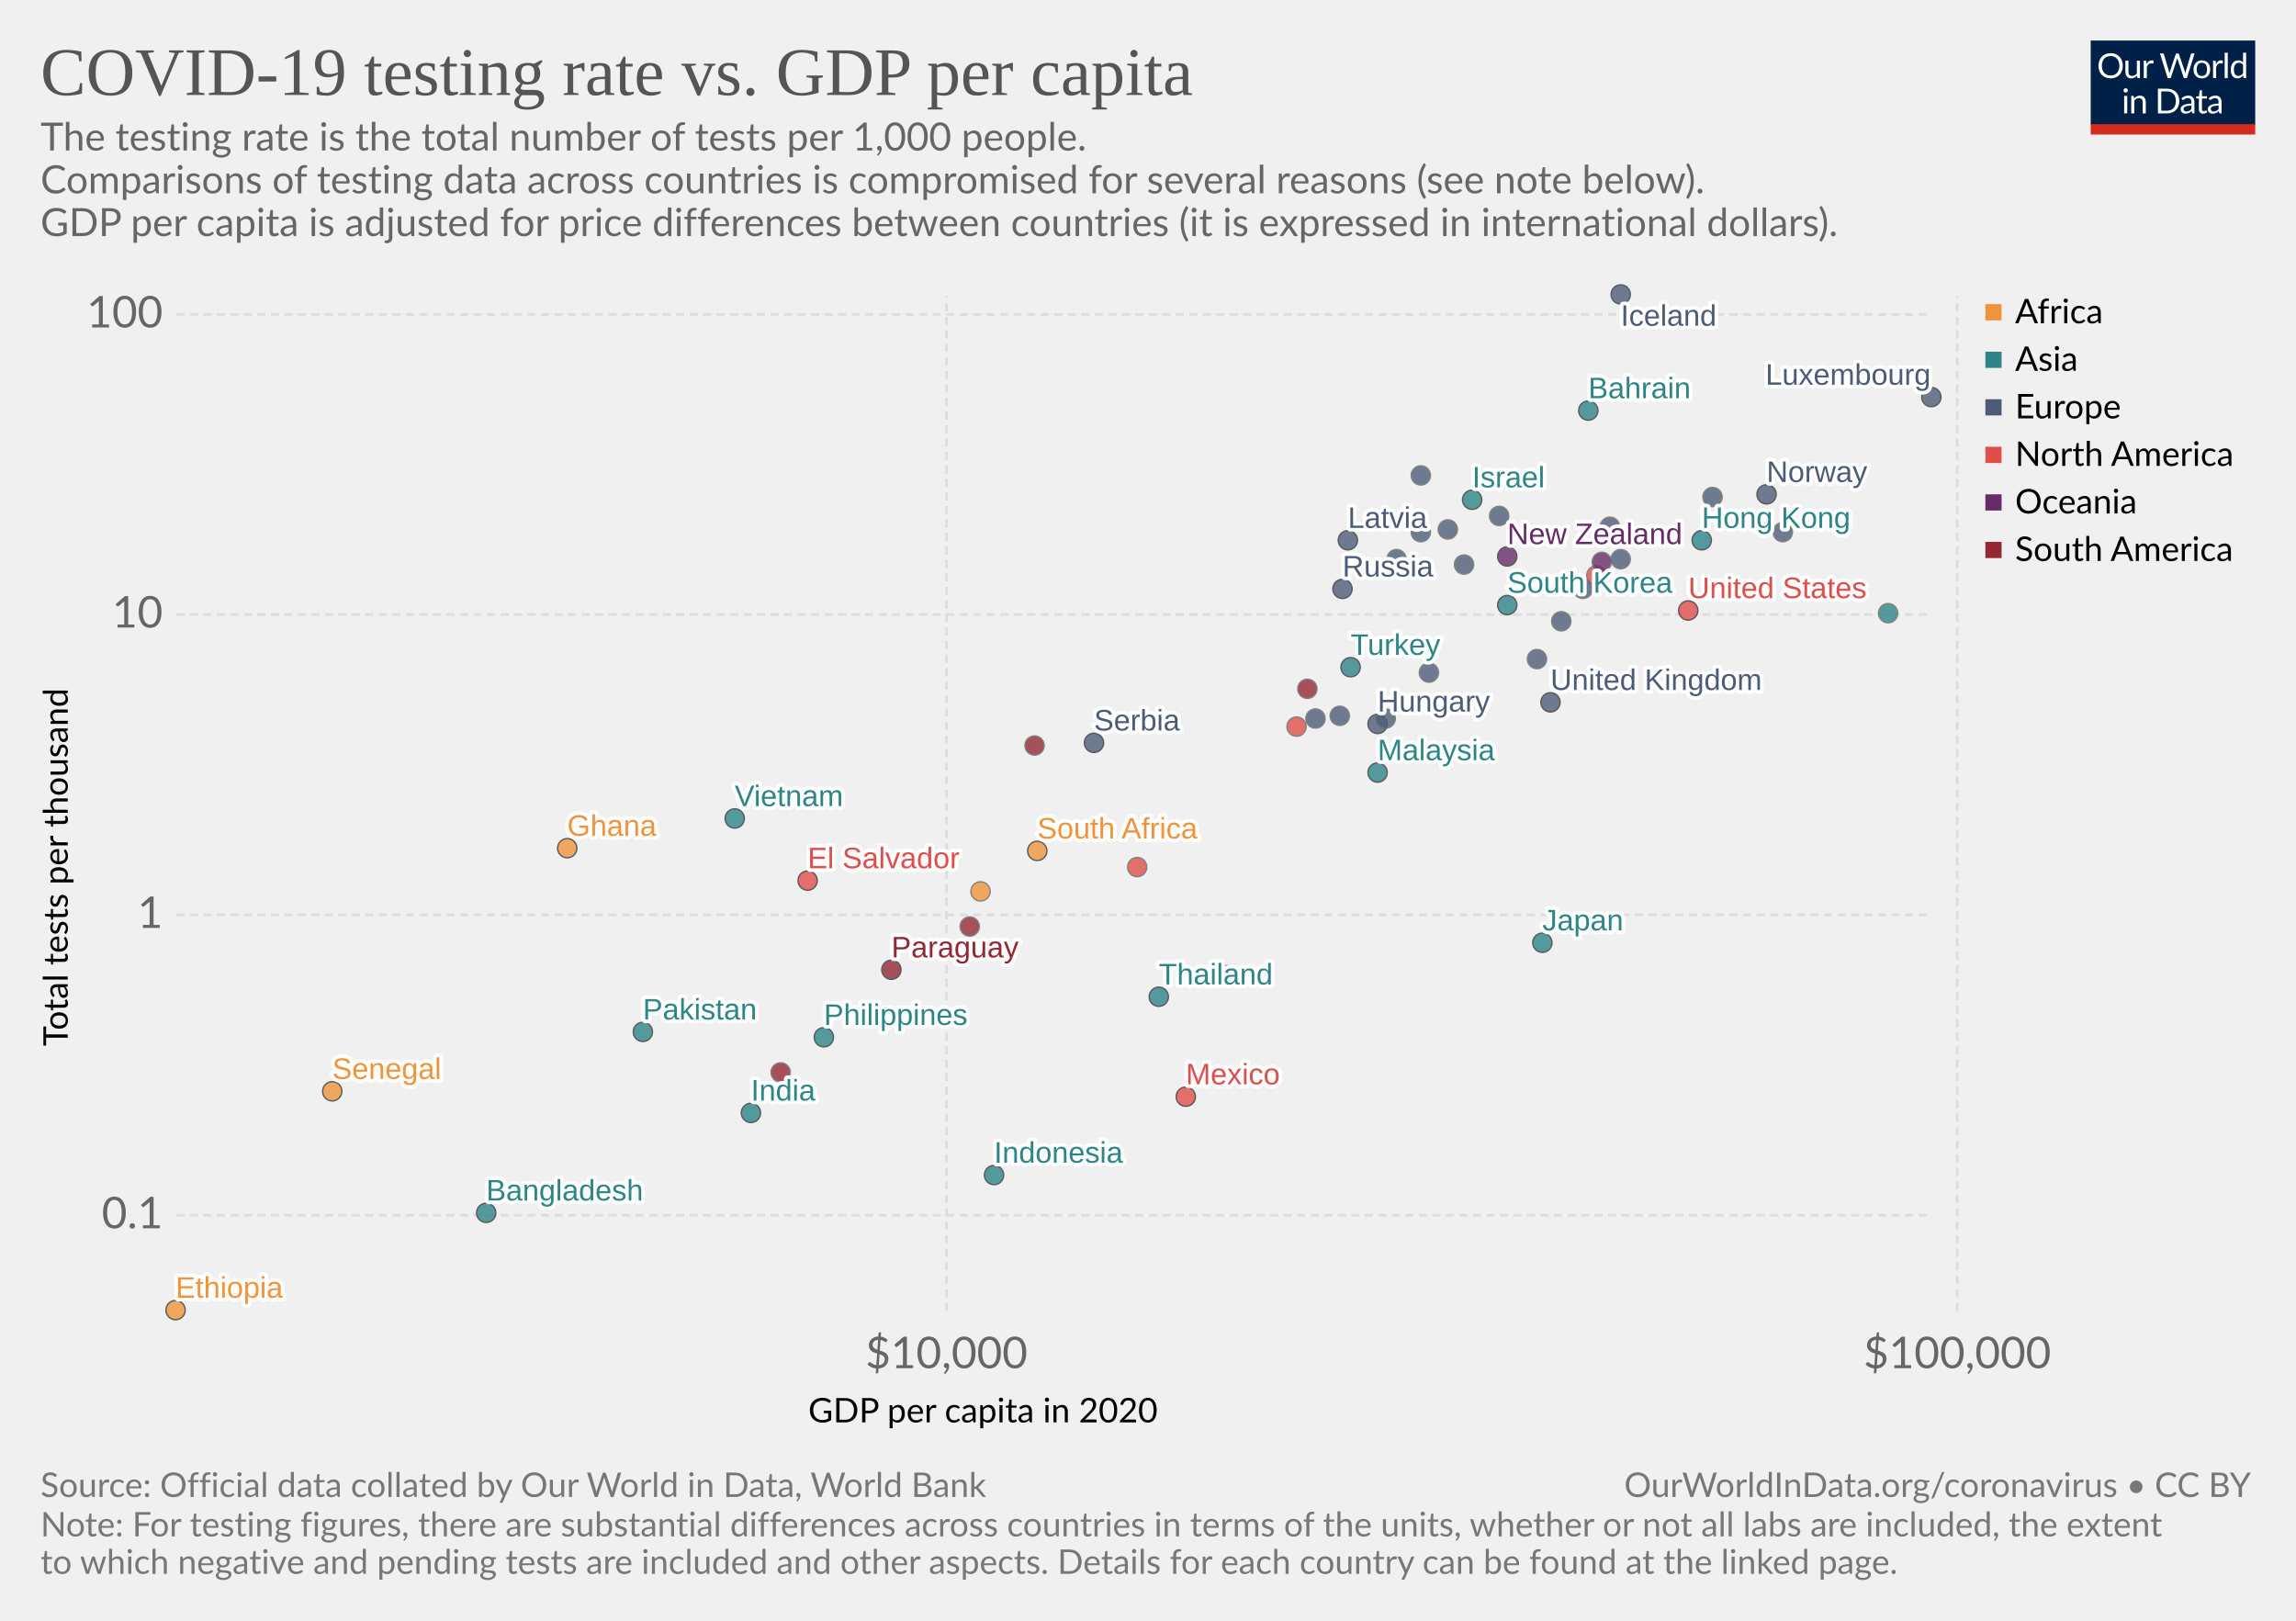
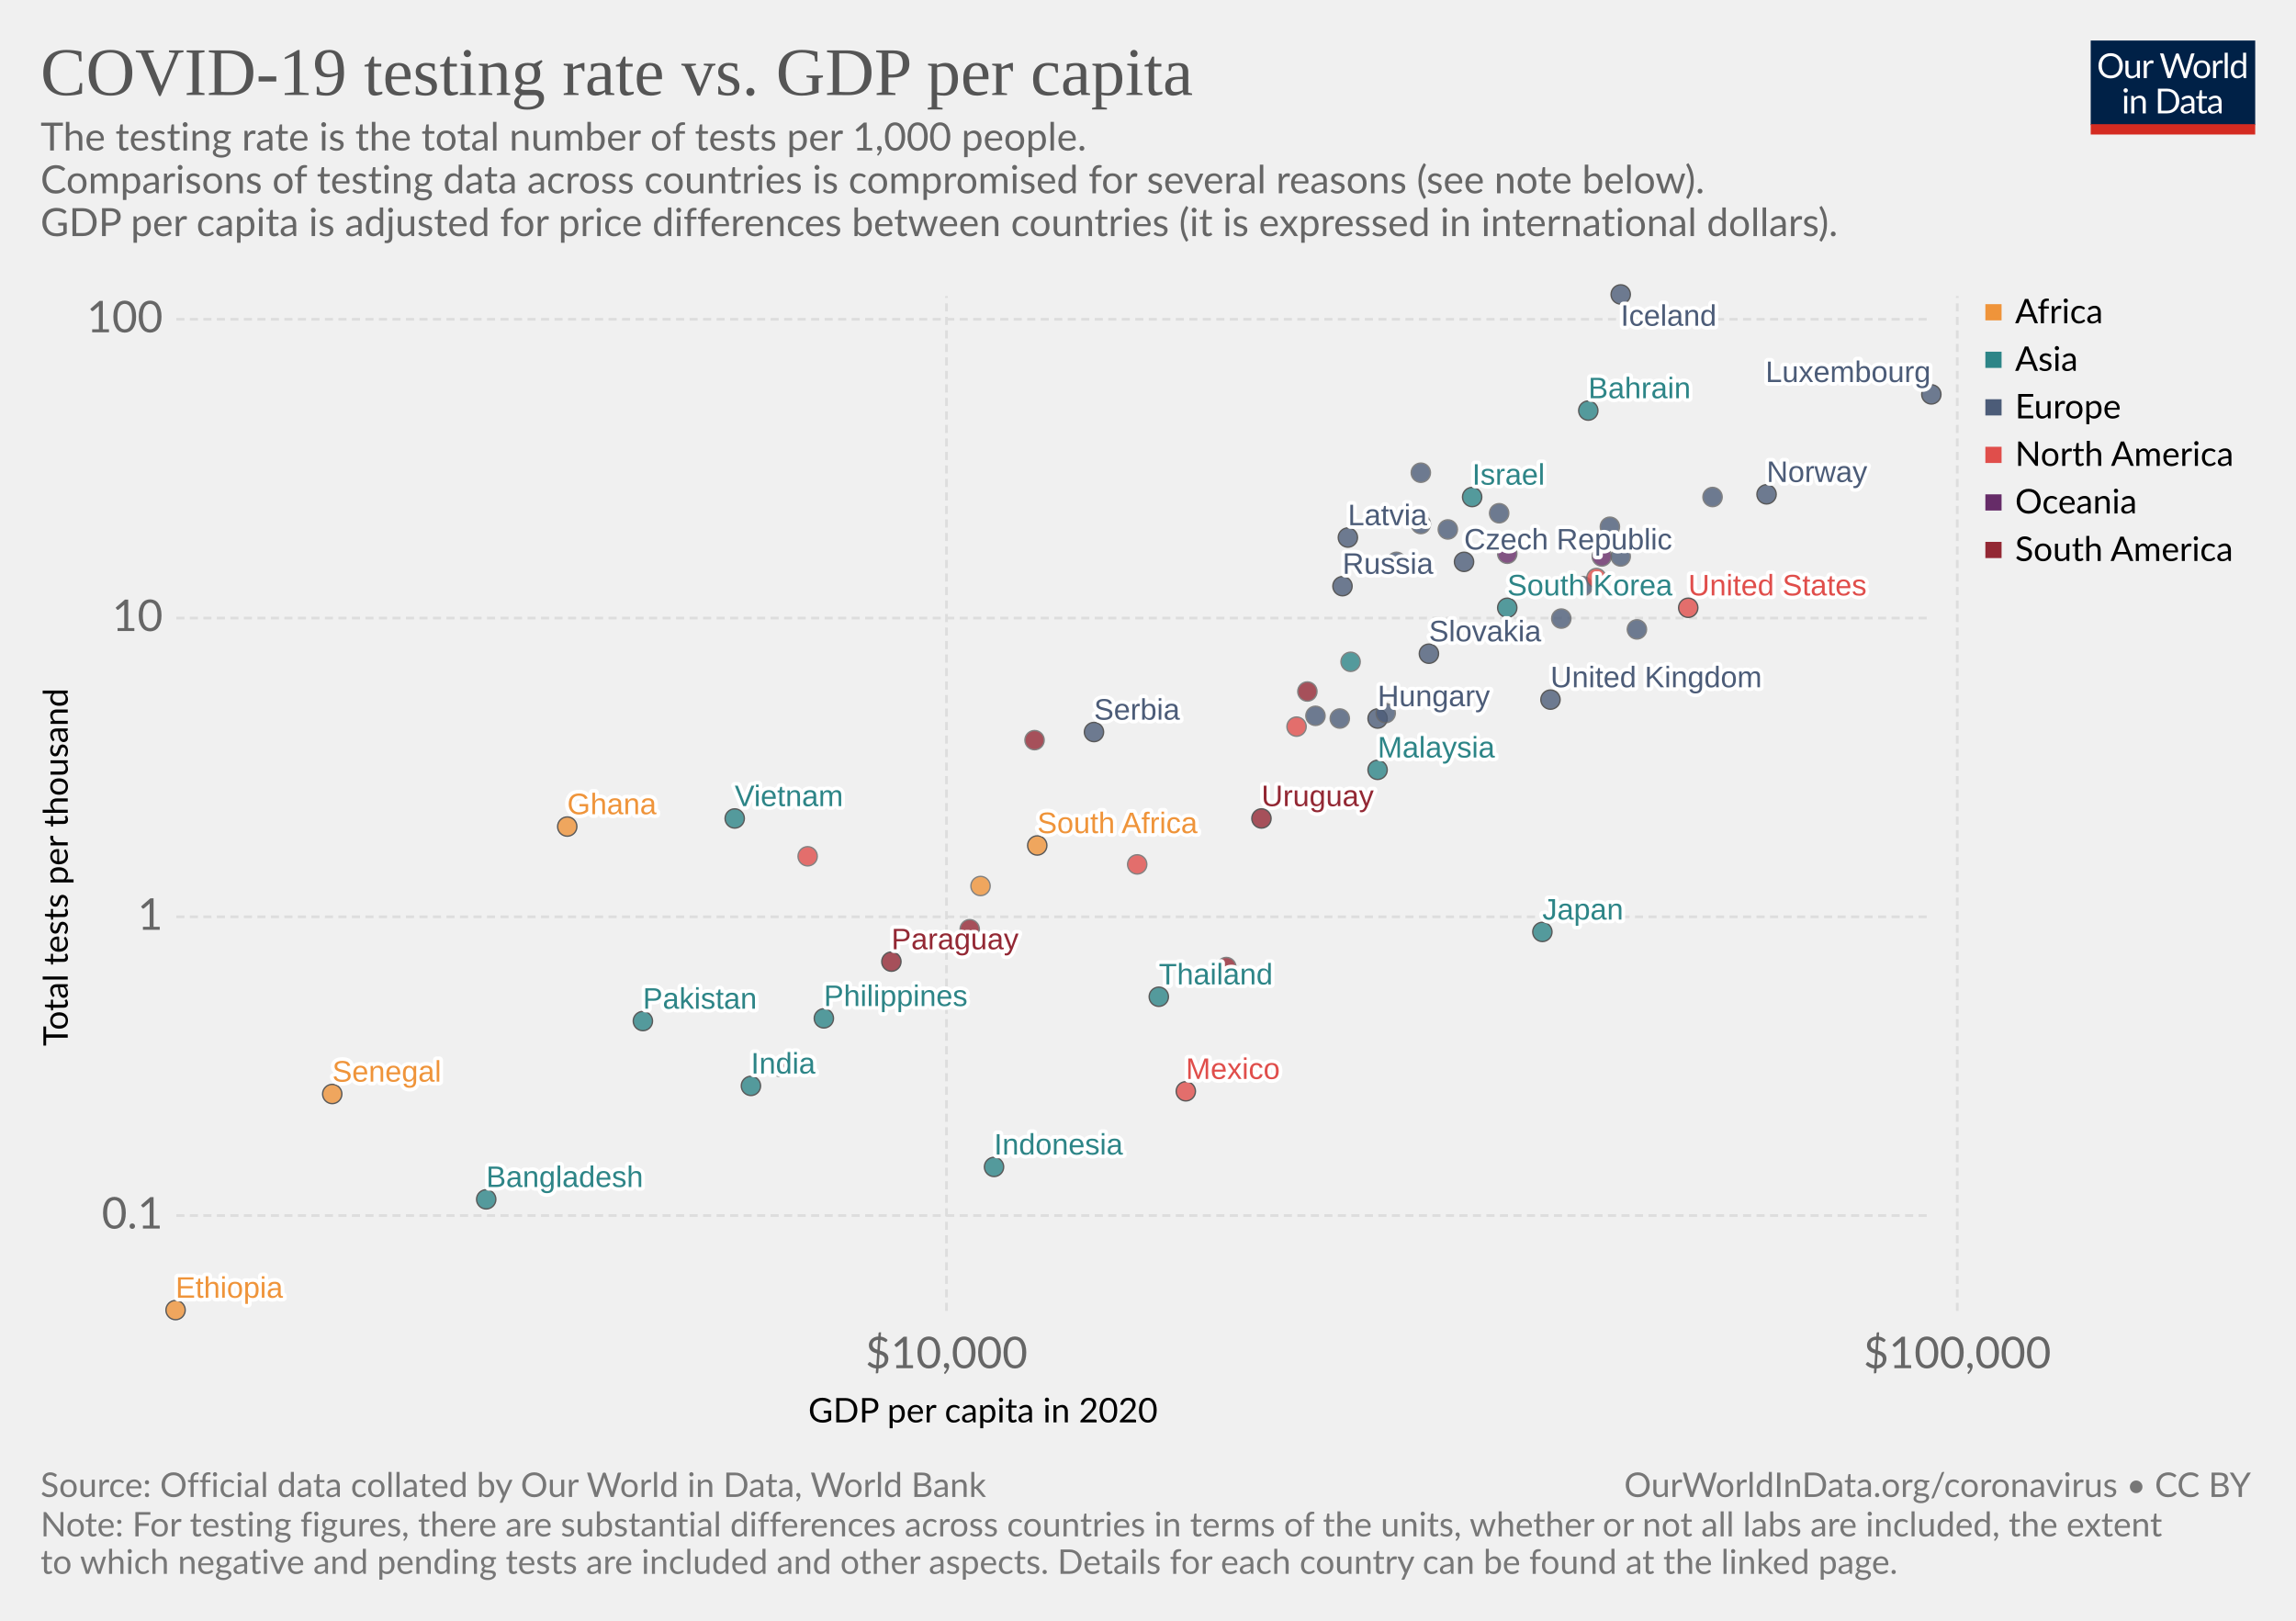
<svg xmlns="http://www.w3.org/2000/svg" version="1.1" style="background-color:#fff;-webkit-font-smoothing:antialiased" width="850" height="600" viewBox="0 0 850 600" font-family="Lato,'Helvetica Neue',Helvetica,Arial,sans-serif" font-size="18" text-rendering="optimizeLegibility">
  <g class="HeaderView">
    <g transform="matrix(.29 0 0 .29 774 15)">
      <svg width="210" height="120" viewBox="0 0 210 120" fill="none">
        <g clip-path="url(#clip0)">
          <path d="M0 0h210v107.89H0V0z" fill="#002147" />
          <path d="M40.98 32.25c0 2.36-.38 4.53-1.12 6.51a14.26 14.26 0 01-8.1 8.4c-1.9.78-4.02 1.17-6.34 1.17-2.31 0-4.42-.39-6.33-1.17a14.31 14.31 0 01-8.08-8.4 18.29 18.29 0 01-1.12-6.51c0-2.36.38-4.53 1.12-6.5.75-1.97 1.8-3.67 3.17-5.1 1.37-1.43 3-2.55 4.9-3.34 1.92-.8 4.03-1.19 6.34-1.19 2.32 0 4.43.4 6.34 1.19 1.92.8 3.56 1.9 4.93 3.34a14.87 14.87 0 013.17 5.1 18.1 18.1 0 011.12 6.5zm-4.38 0c0-1.94-.26-3.68-.8-5.22a10.91 10.91 0 00-2.24-3.89 9.68 9.68 0 00-3.52-2.46 11.95 11.95 0 00-4.62-.86c-1.68 0-3.21.28-4.6.86a9.88 9.88 0 00-3.54 2.46 10.91 10.91 0 00-2.24 3.9c-.53 1.53-.8 3.27-.8 5.2 0 1.94.27 3.68.8 5.22a11.17 11.17 0 002.24 3.9 10.01 10.01 0 003.55 2.44c1.38.56 2.9.83 4.6.83 1.7 0 3.24-.27 4.61-.83a9.8 9.8 0 003.52-2.44 11.17 11.17 0 002.25-3.9c.53-1.54.8-3.28.8-5.21zm26.22-6.54V48H60.5c-.56 0-.9-.27-1.05-.81l-.31-2.4a12.45 12.45 0 01-3.26 2.6c-1.2.64-2.58.96-4.13.96-1.22 0-2.3-.2-3.24-.6a6.52 6.52 0 01-2.33-1.7 7.37 7.37 0 01-1.43-2.67c-.3-1.04-.46-2.2-.46-3.45V25.7h3.91v14.22c0 1.68.38 2.99 1.15 3.91.77.93 1.96 1.39 3.54 1.39 1.16 0 2.24-.27 3.23-.82a10.42 10.42 0 002.8-2.28V25.7h3.91zm8.61 4.47a9.94 9.94 0 012.6-3.56 5.64 5.64 0 013.76-1.3c.47 0 .92.05 1.34.15.44.1.83.27 1.17.49L80 28.88c-.09.37-.3.55-.66.55-.2 0-.5-.04-.9-.13a6.21 6.21 0 00-3.24.18c-.54.2-1.03.5-1.47.92-.42.4-.81.9-1.17 1.5-.33.58-.64 1.26-.92 2.02V48h-3.94V25.71h2.25c.42 0 .72.08.88.25.16.16.27.44.33.83l.26 3.39zm61.16-13.7L122.75 48h-3.82l-7.99-24.05a21.95 21.95 0 01-.42-1.58 38.36 38.36 0 01-.44 1.58L102.05 48h-3.83L88.4 16.47h3.54c.38 0 .7.1.95.29.26.2.43.43.5.73l6.52 21.9c.1.4.2.83.28 1.28.1.46.2.94.29 1.46l.3-1.46c.12-.47.25-.9.38-1.27l7.41-21.91c.1-.25.26-.48.51-.69.27-.22.58-.33.95-.33h1.23c.38 0 .69.1.92.29.24.2.41.43.53.73l7.4 21.9a28.4 28.4 0 01.68 2.62 29.52 29.52 0 01.52-2.61l6.54-21.91c.07-.27.23-.5.48-.7.27-.21.58-.32.95-.32h3.32zm9.35 8.88c1.63 0 3.1.27 4.4.82a9.43 9.43 0 015.46 5.94c.5 1.4.74 2.98.74 4.73 0 1.76-.25 3.34-.74 4.75a9.43 9.43 0 01-5.46 5.92c-1.3.52-2.77.79-4.4.79-1.64 0-3.12-.27-4.44-.8a9.42 9.42 0 01-3.35-2.3c-.92-1-1.63-2.2-2.13-3.61-.49-1.41-.73-3-.73-4.75s.24-3.33.73-4.73c.5-1.43 1.2-2.64 2.13-3.63.93-1 2.04-1.77 3.35-2.31 1.32-.55 2.8-.82 4.44-.82zm0 19.89c2.2 0 3.84-.73 4.93-2.2 1.08-1.48 1.63-3.54 1.63-6.18 0-2.66-.55-4.72-1.63-6.2-1.09-1.49-2.73-2.23-4.93-2.23-1.12 0-2.09.2-2.93.57-.82.39-1.5.94-2.06 1.65-.55.72-.96 1.61-1.24 2.67-.26 1.04-.4 2.22-.4 3.54 0 2.64.55 4.7 1.64 6.18 1.1 1.47 2.76 2.2 4.99 2.2zm17.97-15.07a9.94 9.94 0 012.6-3.56 5.64 5.64 0 013.76-1.3c.47 0 .91.05 1.34.15.44.1.83.27 1.16.49l-.28 2.92c-.09.37-.31.55-.66.55-.2 0-.5-.04-.9-.13a6.2 6.2 0 00-3.24.18c-.54.2-1.03.5-1.47.92-.43.4-.82.9-1.17 1.5a13.1 13.1 0 00-.92 2.02V48h-3.94V25.71h2.24c.43 0 .72.08.88.25.17.16.28.44.33.83l.27 3.39zm15.04-14.59V48h-3.92V15.6h3.92zm19.55 15.43a6.22 6.22 0 00-2.38-2.05 6.7 6.7 0 00-2.86-.6c-2.07 0-3.66.75-4.77 2.23-1.12 1.48-1.68 3.6-1.68 6.33 0 1.46.13 2.7.38 3.74a7.29 7.29 0 001.1 2.56 4.35 4.35 0 001.78 1.45c.7.3 1.5.46 2.4.46 1.29 0 2.41-.3 3.36-.88a9.6 9.6 0 002.67-2.49V31.02zm3.91-15.43V48h-2.33c-.56 0-.9-.27-1.06-.81l-.35-2.71a12.13 12.13 0 01-3.25 2.77 8.28 8.28 0 01-4.23 1.06 7.31 7.31 0 01-6.14-2.9c-.73-.96-1.3-2.15-1.69-3.57a18.35 18.35 0 01.07-9.48 11.29 11.29 0 011.89-3.7 8.7 8.7 0 017.06-3.34 7.96 7.96 0 016.12 2.62V15.59h3.91zM46.61 70.71V93H42.7V70.71h3.91zm.84-7c0 .39-.08.75-.24 1.09-.15.32-.35.61-.62.88-.25.25-.55.44-.9.59a2.67 2.67 0 01-2.16 0 2.9 2.9 0 01-1.45-1.47 2.67 2.67 0 010-2.16c.15-.35.35-.65.6-.9.25-.27.53-.47.85-.62a2.67 2.67 0 012.16 0c.35.15.65.35.9.62.27.25.47.55.62.9.16.34.24.7.24 1.08zm7.97 10.24c.49-.54 1-1.04 1.54-1.48a9.85 9.85 0 013.66-1.84 8.96 8.96 0 015.43.35c.94.4 1.72.97 2.33 1.71.63.74 1.11 1.62 1.43 2.67.32 1.04.49 2.19.49 3.45V93h-3.94V78.81c0-1.69-.4-3-1.17-3.92-.76-.93-1.93-1.4-3.5-1.4-1.15 0-2.24.27-3.25.83-1 .56-1.92 1.31-2.77 2.27V93h-3.94V70.71h2.35c.56 0 .9.28 1.04.82l.3 2.42zm57.7 3.3c0 2.36-.37 4.5-1.11 6.44a14.3 14.3 0 01-3.17 4.98c-1.37 1.37-3 2.45-4.93 3.2-1.9.76-4.02 1.13-6.33 1.13H85.8V61.47h11.77c2.31 0 4.42.39 6.33 1.15a13.8 13.8 0 018.1 8.18 17.75 17.75 0 011.12 6.45zm-4.37 0c0-1.94-.26-3.67-.8-5.2a10.94 10.94 0 00-2.23-3.87 9.57 9.57 0 00-3.53-2.42 12.23 12.23 0 00-4.61-.83h-7.5v24.62h7.5c1.7 0 3.24-.28 4.61-.84a9.7 9.7 0 003.53-2.4 10.94 10.94 0 002.24-3.87c.53-1.53.8-3.26.8-5.2zm19.8 5.72c-1.8.06-3.34.2-4.62.44-1.26.22-2.3.51-3.1.88-.8.36-1.37.8-1.74 1.3-.35.5-.53 1.05-.53 1.67 0 .58.1 1.1.3 1.52a3 3 0 00.76 1.05c.34.27.73.46 1.17.6.45.11.94.17 1.45.17a7.28 7.28 0 003.5-.81 11.95 11.95 0 002.82-2.2v-4.62zm-12.65-9.11a12.73 12.73 0 013.98-2.66c1.43-.59 3-.88 4.73-.88 1.25 0 2.36.2 3.33.61a6.81 6.81 0 013.94 4.38c.33 1.04.5 2.19.5 3.43V93h-1.74a1.8 1.8 0 01-.88-.18c-.2-.13-.36-.38-.48-.74l-.44-2.12c-.59.55-1.16 1.03-1.72 1.46a9.48 9.48 0 01-3.74 1.7c-.69.15-1.46.23-2.3.23-.87 0-1.69-.12-2.45-.35a5.34 5.34 0 01-3.34-2.93 6.64 6.64 0 01-.49-2.64c0-.88.25-1.72.73-2.53a6.33 6.33 0 012.35-2.17c1.09-.63 2.5-1.15 4.25-1.54 1.75-.41 3.89-.65 6.42-.7v-1.75c0-1.73-.37-3.03-1.12-3.91-.75-.9-1.84-1.34-3.28-1.34-.97 0-1.78.12-2.44.37-.64.23-1.2.5-1.7.81l-1.23.82c-.33.23-.67.35-1 .35-.27 0-.5-.07-.69-.2a2.1 2.1 0 01-.48-.53l-.7-1.25zm27.67 19.5c-1.76 0-3.12-.5-4.07-1.48-.94-.98-1.41-2.4-1.41-4.25V74h-2.68a.9.9 0 01-.6-.2c-.16-.14-.24-.36-.24-.66v-1.56l3.65-.46.9-6.89c.05-.22.14-.4.29-.52a.88.88 0 01.62-.22H142v7.67h6.44V74h-6.44v13.38c0 .94.22 1.63.68 2.09.45.45 1.04.68 1.76.68a3.21 3.21 0 001.85-.53l.55-.35c.16-.12.3-.18.41-.18.2 0 .4.13.55.38l1.15 1.87a7.45 7.45 0 01-2.44 1.5c-.96.35-1.94.52-2.95.52zm19.68-10.4c-1.8.07-3.34.21-4.62.45-1.26.22-2.3.51-3.1.88-.8.36-1.37.8-1.74 1.3-.35.5-.53 1.05-.53 1.67 0 .58.1 1.1.3 1.52.18.42.44.77.76 1.05.34.27.73.46 1.17.6.45.11.94.17 1.45.17a7.3 7.3 0 003.5-.81 12.04 12.04 0 002.82-2.2v-4.62zm-12.65-9.1a12.72 12.72 0 013.99-2.66c1.42-.59 3-.88 4.72-.88 1.25 0 2.36.2 3.33.61a6.81 6.81 0 013.94 4.38c.33 1.04.5 2.19.5 3.43V93h-1.74a1.8 1.8 0 01-.88-.18c-.2-.13-.36-.38-.48-.74l-.44-2.12c-.59.55-1.16 1.03-1.72 1.46a9.48 9.48 0 01-3.74 1.7c-.69.15-1.46.23-2.3.23-.87 0-1.69-.12-2.45-.35a5.33 5.33 0 01-3.34-2.93 6.62 6.62 0 01-.49-2.64c0-.88.25-1.72.73-2.53a6.33 6.33 0 012.35-2.17c1.09-.63 2.5-1.15 4.25-1.54 1.74-.41 3.89-.65 6.42-.7v-1.75c0-1.73-.37-3.03-1.12-3.91-.75-.9-1.84-1.34-3.28-1.34-.97 0-1.78.12-2.44.37-.64.23-1.2.5-1.7.81-.46.3-.87.57-1.22.82-.34.23-.68.35-1.02.35-.26 0-.49-.07-.68-.2-.19-.14-.35-.32-.48-.53l-.7-1.25z" fill="#fff" />
          <path fill="#D42B21" d="M0 106.79h210V120H0z" />
        </g>
        <defs>
          <clipPath id="clip0">
            <path fill="#fff" d="M0 0h210v120H0z" />
          </clipPath>
        </defs>
      </svg>
    </g>
    <a href="https://ourworldindata.org/grapher/tests-of-covid-19-per-thousand-people-vs-gdp-per-capita" target="_blank" font-family="&quot;Playfair Display&quot;,Georgia,&quot;Times New Roman&quot;,serif">
      <text font-size="25.2" x="15" y="35.2" fill="#555">
        <tspan x="15" y="35.16">COVID-19 testing rate vs. GDP per capita</tspan>
      </text>
    </a>
    <text font-size="14.4" x="15" y="55.7" fill="#666">
      <tspan x="15" y="55.72">The testing rate is the total number of tests per 1,000 people.</tspan>
      <tspan x="15" y="71.56"> Comparisons of testing data across countries is compromised for several reasons (see note below).</tspan>
      <tspan x="15" y="87.4"> GDP per capita is adjusted for price differences between countries (it is expressed in international dollars).</tspan>
    </text>
  </g>
  <g>
    <g class="AxisBoxView">
      <g class="HorizontalAxis">
        <text font-size="12.6" x="299.2" y="526.6">
          <tspan x="299.23" y="526.58">GDP per capita in 2020</tspan>
        </text>
        <text x="350.4" y="506.5" fill="#666" text-anchor="middle" font-size="16.2">$10,000</text>
        <text x="724.6" y="506.5" fill="#666" text-anchor="middle" font-size="16.2">$100,000</text>
      </g>
      <g class="VerticalAxis">
        <text font-size="12.6" x="-387.3" y="25.1" transform="rotate(-90)">
          <tspan x="-387.26" y="25.08">Total tests per thousand</tspan>
        </text>
-         <text x="60.28" y="449.9" fill="#666" dominant-baseline="middle" text-anchor="end" font-size="16.2">0.1</text>
-         <text x="60.28" y="338.7" fill="#666" dominant-baseline="middle" text-anchor="end" font-size="16.2">1</text>
-         <text x="60.28" y="227.5" fill="#666" dominant-baseline="middle" text-anchor="end" font-size="16.2">10</text>
-         <text x="60.28" y="116.4" fill="#666" dominant-baseline="middle" text-anchor="end" font-size="16.2">100</text>
+         <text x="60.28" y="450" fill="#666" dominant-baseline="middle" text-anchor="end" font-size="16.2">0.1</text>
+         <text x="60.28" y="339.4" fill="#666" dominant-baseline="middle" text-anchor="end" font-size="16.2">1</text>
+         <text x="60.28" y="228.8" fill="#666" dominant-baseline="middle" text-anchor="end" font-size="16.2">10</text>
+         <text x="60.28" y="118.2" fill="#666" dominant-baseline="middle" text-anchor="end" font-size="16.2">100</text>
      </g>
      <g class="AxisGridLines" stroke="#ddd" stroke-dasharray="3,2">
-         <path d="M65.28 449.9H715M65.28 338.7H715M65.28 227.5H715M65.28 116.4H715" />
+         <path d="M65.28 450H715M65.28 339.4H715M65.28 228.8H715M65.28 118.2H715" />
      </g>
      <g class="AxisGridLines" stroke="#ddd" stroke-dasharray="3,2">
        <path d="M350.4 485.3V109.6M724.6 485.3V109.6" />
      </g>
    </g>
    <g class="PointsWithLabels clickable" clip-path="url(#a)" font-family="Arial, sans-serif">
      <path fill="rgba(255,255,255,0)" d="M65.28 109.6H715v375.7H65.28z" />
      <defs>
        <clipPath id="a">
          <path d="M55.28 99.6H725v395.7H55.28z" />
        </clipPath>
      </defs>
      <g class="key-South-Korea_0">
-         <circle cx="558" cy="224" r="3.57" fill="#2D8587" opacity=".8" stroke="#333" stroke-width=".5" />
+         <circle cx="558" cy="225" r="3.57" fill="#2D8587" opacity=".8" stroke="#333" stroke-width=".5" />
      </g>
      <g class="key-Mexico_0">
-         <circle cx="439" cy="406" r="3.57" fill="#E04E4B" opacity=".8" stroke="#333" stroke-width=".5" />
+         <circle cx="439" cy="404" r="3.57" fill="#E04E4B" opacity=".8" stroke="#333" stroke-width=".5" />
      </g>
      <g class="key-United-Kingdom_0">
-         <circle cx="574" cy="260" r="3.57" fill="#4C5C78" opacity=".8" stroke="#333" stroke-width=".5" />
+         <circle cx="574" cy="259" r="3.57" fill="#4C5C78" opacity=".8" stroke="#333" stroke-width=".5" />
      </g>
      <g class="key-Israel_0">
-         <circle cx="545" cy="185" r="3.57" fill="#2D8587" opacity=".8" stroke="#333" stroke-width=".5" />
+         <circle cx="545" cy="184" r="3.57" fill="#2D8587" opacity=".8" stroke="#333" stroke-width=".5" />
      </g>
      <g class="key-Czech-Republic_0">
-         <circle cx="542" cy="209" r="3.57" fill="#4C5C78" opacity=".8" stroke="#666" stroke-width=".5" />
-       </g>
-       <g class="key-Hong-Kong_0">
-         <circle cx="630" cy="200" r="3.57" fill="#2D8587" opacity=".8" stroke="#333" stroke-width=".5" />
+         <circle cx="542" cy="208" r="3.57" fill="#4C5C78" opacity=".8" stroke="#333" stroke-width=".5" />
+       </g>
+       <g class="key-Australia_0">
+         <circle cx="593" cy="206" r="3.57" fill="#662C68" opacity=".8" stroke="#666" stroke-width=".5" />
      </g>
      <g class="key-South-Africa_0">
-         <circle cx="384" cy="315" r="3.57" fill="#EF943A" opacity=".8" stroke="#333" stroke-width=".5" />
+         <circle cx="384" cy="313" r="3.57" fill="#EF943A" opacity=".8" stroke="#333" stroke-width=".5" />
      </g>
      <g class="key-Malaysia_0">
-         <circle cx="510" cy="286" r="3.57" fill="#2D8587" opacity=".8" stroke="#333" stroke-width=".5" />
-       </g>
-       <g class="key-France_0">
-         <circle cx="569" cy="244" r="3.57" fill="#4C5C78" opacity=".8" stroke="#666" stroke-width=".5" />
+         <circle cx="510" cy="285" r="3.57" fill="#2D8587" opacity=".8" stroke="#333" stroke-width=".5" />
      </g>
      <g class="key-Italy_0">
-         <circle cx="555" cy="191" r="3.57" fill="#4C5C78" opacity=".8" stroke="#666" stroke-width=".5" />
+         <circle cx="555" cy="190" r="3.57" fill="#4C5C78" opacity=".8" stroke="#666" stroke-width=".5" />
      </g>
      <g class="key-Slovenia_0">
        <circle cx="536" cy="196" r="3.57" fill="#4C5C78" opacity=".8" stroke="#666" stroke-width=".5" />
      </g>
      <g class="key-Austria_0">
        <circle cx="596" cy="195" r="3.57" fill="#4C5C78" opacity=".8" stroke="#666" stroke-width=".5" />
      </g>
      <g class="key-Estonia_0">
-         <circle cx="526" cy="176" r="3.57" fill="#4C5C78" opacity=".8" stroke="#666" stroke-width=".5" />
+         <circle cx="526" cy="175" r="3.57" fill="#4C5C78" opacity=".8" stroke="#666" stroke-width=".5" />
      </g>
      <g class="key-Japan_0">
-         <circle cx="571" cy="349" r="3.57" fill="#2D8587" opacity=".8" stroke="#333" stroke-width=".5" />
+         <circle cx="571" cy="345" r="3.57" fill="#2D8587" opacity=".8" stroke="#333" stroke-width=".5" />
      </g>
      <g class="key-Serbia_0">
-         <circle cx="405" cy="275" r="3.57" fill="#4C5C78" opacity=".8" stroke="#333" stroke-width=".5" />
+         <circle cx="405" cy="271" r="3.57" fill="#4C5C78" opacity=".8" stroke="#333" stroke-width=".5" />
      </g>
      <g class="key-Iceland_0">
        <circle cx="600" cy="109" r="3.57" fill="#4C5C78" opacity=".8" stroke="#333" stroke-width=".5" />
      </g>
      <g class="key-Lithuania_0">
-         <circle cx="526" cy="197" r="3.57" fill="#4C5C78" opacity=".8" stroke="#666" stroke-width=".5" />
+         <circle cx="526" cy="194" r="3.57" fill="#4C5C78" opacity=".8" stroke="#666" stroke-width=".5" />
      </g>
      <g class="key-Senegal_0">
-         <circle cx="123" cy="404" r="3.57" fill="#EF943A" opacity=".8" stroke="#333" stroke-width=".5" />
-       </g>
-       <g class="key-United-States_0">
-         <circle cx="625" cy="226" r="3.57" fill="#E04E4B" opacity=".8" stroke="#333" stroke-width=".5" />
+         <circle cx="123" cy="405" r="3.57" fill="#EF943A" opacity=".8" stroke="#333" stroke-width=".5" />
      </g>
      <g class="key-Latvia_0">
-         <circle cx="499" cy="200" r="3.57" fill="#4C5C78" opacity=".8" stroke="#333" stroke-width=".5" />
+         <circle cx="499" cy="199" r="3.57" fill="#4C5C78" opacity=".8" stroke="#333" stroke-width=".5" />
      </g>
      <g class="key-Belgium_0">
-         <circle cx="586" cy="218" r="3.57" fill="#4C5C78" opacity=".8" stroke="#666" stroke-width=".5" />
+         <circle cx="586" cy="217" r="3.57" fill="#4C5C78" opacity=".8" stroke="#666" stroke-width=".5" />
      </g>
      <g class="key-Vietnam_0">
        <circle cx="272" cy="303" r="3.57" fill="#2D8587" opacity=".8" stroke="#333" stroke-width=".5" />
      </g>
      <g class="key-Thailand_0">
        <circle cx="429" cy="369" r="3.57" fill="#2D8587" opacity=".8" stroke="#333" stroke-width=".5" />
      </g>
      <g class="key-Bangladesh_0">
-         <circle cx="180" cy="449" r="3.57" fill="#2D8587" opacity=".8" stroke="#333" stroke-width=".5" />
+         <circle cx="180" cy="444" r="3.57" fill="#2D8587" opacity=".8" stroke="#333" stroke-width=".5" />
      </g>
      <g class="key-Hungary_0">
-         <circle cx="510" cy="268" r="3.57" fill="#4C5C78" opacity=".8" stroke="#333" stroke-width=".5" />
+         <circle cx="510" cy="266" r="3.57" fill="#4C5C78" opacity=".8" stroke="#333" stroke-width=".5" />
      </g>
      <g class="key-Peru_0">
-         <circle cx="383" cy="276" r="3.57" fill="#932834" opacity=".8" stroke="#666" stroke-width=".5" />
+         <circle cx="383" cy="274" r="3.57" fill="#932834" opacity=".8" stroke="#666" stroke-width=".5" />
      </g>
      <g class="key-Bahrain_0">
        <circle cx="588" cy="152" r="3.57" fill="#2D8587" opacity=".8" stroke="#333" stroke-width=".5" />
      </g>
      <g class="key-Russia_0">
-         <circle cx="497" cy="218" r="3.57" fill="#4C5C78" opacity=".8" stroke="#333" stroke-width=".5" />
+         <circle cx="497" cy="217" r="3.57" fill="#4C5C78" opacity=".8" stroke="#333" stroke-width=".5" />
      </g>
      <g class="key-Poland_0">
-         <circle cx="513" cy="266" r="3.57" fill="#4C5C78" opacity=".8" stroke="#666" stroke-width=".5" />
+         <circle cx="513" cy="264" r="3.57" fill="#4C5C78" opacity=".8" stroke="#666" stroke-width=".5" />
      </g>
      <g class="key-Paraguay_0">
-         <circle cx="330" cy="359" r="3.57" fill="#932834" opacity=".8" stroke="#333" stroke-width=".5" />
-       </g>
-       <g class="key-Ireland_0">
-         <circle cx="660" cy="197" r="3.57" fill="#4C5C78" opacity=".8" stroke="#666" stroke-width=".5" />
+         <circle cx="330" cy="356" r="3.57" fill="#932834" opacity=".8" stroke="#333" stroke-width=".5" />
+       </g>
+       <g class="key-United-States_0">
+         <circle cx="625" cy="225" r="3.57" fill="#E04E4B" opacity=".8" stroke="#333" stroke-width=".5" />
      </g>
      <g class="key-New-Zealand_0">
-         <circle cx="558" cy="206" r="3.57" fill="#662C68" opacity=".8" stroke="#333" stroke-width=".5" />
+         <circle cx="558" cy="205" r="3.57" fill="#662C68" opacity=".8" stroke="#666" stroke-width=".5" />
      </g>
      <g class="key-Panama_0">
        <circle cx="480" cy="269" r="3.57" fill="#E04E4B" opacity=".8" stroke="#666" stroke-width=".5" />
      </g>
      <g class="key-Tunisia_0">
-         <circle cx="363" cy="330" r="3.57" fill="#EF943A" opacity=".8" stroke="#666" stroke-width=".5" />
+         <circle cx="363" cy="328" r="3.57" fill="#EF943A" opacity=".8" stroke="#666" stroke-width=".5" />
      </g>
      <g class="key-Costa-Rica_0">
-         <circle cx="421" cy="321" r="3.57" fill="#E04E4B" opacity=".8" stroke="#666" stroke-width=".5" />
+         <circle cx="421" cy="320" r="3.57" fill="#E04E4B" opacity=".8" stroke="#666" stroke-width=".5" />
      </g>
      <g class="key-Pakistan_0">
-         <circle cx="238" cy="382" r="3.57" fill="#2D8587" opacity=".8" stroke="#333" stroke-width=".5" />
+         <circle cx="238" cy="378" r="3.57" fill="#2D8587" opacity=".8" stroke="#333" stroke-width=".5" />
+       </g>
+       <g class="key-Uruguay_0">
+         <circle cx="467" cy="303" r="3.57" fill="#932834" opacity=".8" stroke="#333" stroke-width=".5" />
      </g>
      <g class="key-Finland_0">
-         <circle cx="578" cy="230" r="3.57" fill="#4C5C78" opacity=".8" stroke="#666" stroke-width=".5" />
+         <circle cx="578" cy="229" r="3.57" fill="#4C5C78" opacity=".8" stroke="#666" stroke-width=".5" />
      </g>
      <g class="key-Romania_0">
-         <circle cx="487" cy="266" r="3.57" fill="#4C5C78" opacity=".8" stroke="#666" stroke-width=".5" />
+         <circle cx="487" cy="265" r="3.57" fill="#4C5C78" opacity=".8" stroke="#666" stroke-width=".5" />
      </g>
      <g class="key-India_0">
-         <circle cx="278" cy="412" r="3.57" fill="#2D8587" opacity=".8" stroke="#333" stroke-width=".5" />
+         <circle cx="278" cy="402" r="3.57" fill="#2D8587" opacity=".8" stroke="#333" stroke-width=".5" />
+       </g>
+       <g class="key-Netherlands_0">
+         <circle cx="606" cy="233" r="3.57" fill="#4C5C78" opacity=".8" stroke="#666" stroke-width=".5" />
      </g>
      <g class="key-Portugal_0">
-         <circle cx="517" cy="207" r="3.57" fill="#4C5C78" opacity=".8" stroke="#666" stroke-width=".5" />
+         <circle cx="517" cy="208" r="3.57" fill="#4C5C78" opacity=".8" stroke="#666" stroke-width=".5" />
      </g>
      <g class="key-Slovakia_0">
-         <circle cx="529" cy="249" r="3.57" fill="#4C5C78" opacity=".8" stroke="#666" stroke-width=".5" />
+         <circle cx="529" cy="242" r="3.57" fill="#4C5C78" opacity=".8" stroke="#333" stroke-width=".5" />
      </g>
      <g class="key-Indonesia_0">
-         <circle cx="368" cy="435" r="3.57" fill="#2D8587" opacity=".8" stroke="#333" stroke-width=".5" />
+         <circle cx="368" cy="432" r="3.57" fill="#2D8587" opacity=".8" stroke="#333" stroke-width=".5" />
      </g>
      <g class="key-Norway_0">
        <circle cx="654" cy="183" r="3.57" fill="#4C5C78" opacity=".8" stroke="#333" stroke-width=".5" />
      </g>
      <g class="key-Ethiopia_0">
        <circle cx="65" cy="485" r="3.57" fill="#EF943A" opacity=".8" stroke="#333" stroke-width=".5" />
      </g>
      <g class="key-Canada_0">
-         <circle cx="591" cy="213" r="3.57" fill="#E04E4B" opacity=".8" stroke="#666" stroke-width=".5" />
+         <circle cx="591" cy="214" r="3.57" fill="#E04E4B" opacity=".8" stroke="#666" stroke-width=".5" />
      </g>
      <g class="key-Ecuador_0">
-         <circle cx="359" cy="343" r="3.57" fill="#932834" opacity=".8" stroke="#666" stroke-width=".5" />
+         <circle cx="359" cy="344" r="3.57" fill="#932834" opacity=".8" stroke="#666" stroke-width=".5" />
      </g>
      <g class="key-Turkey_0">
-         <circle cx="500" cy="247" r="3.57" fill="#2D8587" opacity=".8" stroke="#333" stroke-width=".5" />
+         <circle cx="500" cy="245" r="3.57" fill="#2D8587" opacity=".8" stroke="#666" stroke-width=".5" />
      </g>
      <g class="key-Denmark_0">
-         <circle cx="600" cy="207" r="3.57" fill="#4C5C78" opacity=".8" stroke="#666" stroke-width=".5" />
+         <circle cx="600" cy="206" r="3.57" fill="#4C5C78" opacity=".8" stroke="#666" stroke-width=".5" />
      </g>
      <g class="key-Greece_0">
-         <circle cx="496" cy="265" r="3.57" fill="#4C5C78" opacity=".8" stroke="#666" stroke-width=".5" />
+         <circle cx="496" cy="266" r="3.57" fill="#4C5C78" opacity=".8" stroke="#666" stroke-width=".5" />
      </g>
      <g class="key-Bolivia_0">
-         <circle cx="289" cy="397" r="3.57" fill="#932834" opacity=".8" stroke="#666" stroke-width=".5" />
-       </g>
-       <g class="key-Australia_0">
-         <circle cx="593" cy="208" r="3.57" fill="#662C68" opacity=".8" stroke="#666" stroke-width=".5" />
+         <circle cx="289" cy="395" r="3.57" fill="#932834" opacity=".8" stroke="#666" stroke-width=".5" />
      </g>
      <g class="key-Switzerland_0">
        <circle cx="634" cy="184" r="3.57" fill="#4C5C78" opacity=".8" stroke="#666" stroke-width=".5" />
      </g>
      <g class="key-Ghana_0">
-         <circle cx="210" cy="314" r="3.57" fill="#EF943A" opacity=".8" stroke="#333" stroke-width=".5" />
+         <circle cx="210" cy="306" r="3.57" fill="#EF943A" opacity=".8" stroke="#333" stroke-width=".5" />
      </g>
      <g class="key-Chile_0">
-         <circle cx="484" cy="255" r="3.57" fill="#932834" opacity=".8" stroke="#666" stroke-width=".5" />
+         <circle cx="484" cy="256" r="3.57" fill="#932834" opacity=".8" stroke="#666" stroke-width=".5" />
      </g>
      <g class="key-Luxembourg_0">
-         <circle cx="715" cy="147" r="3.57" fill="#4C5C78" opacity=".8" stroke="#333" stroke-width=".5" />
-       </g>
-       <g class="key-Singapore_0">
-         <circle cx="699" cy="227" r="3.57" fill="#2D8587" opacity=".8" stroke="#666" stroke-width=".5" />
+         <circle cx="715" cy="146" r="3.57" fill="#4C5C78" opacity=".8" stroke="#333" stroke-width=".5" />
      </g>
      <g class="key-Argentina_0">
-         <circle cx="454" cy="361" r="3.57" fill="#932834" opacity=".8" stroke="#666" stroke-width=".5" />
+         <circle cx="454" cy="358" r="3.57" fill="#932834" opacity=".8" stroke="#666" stroke-width=".5" />
      </g>
      <g class="key-Philippines_0">
-         <circle cx="305" cy="384" r="3.57" fill="#2D8587" opacity=".8" stroke="#333" stroke-width=".5" />
+         <circle cx="305" cy="377" r="3.57" fill="#2D8587" opacity=".8" stroke="#333" stroke-width=".5" />
      </g>
      <g class="key-El-Salvador_0">
-         <circle cx="299" cy="326" r="3.57" fill="#E04E4B" opacity=".8" stroke="#333" stroke-width=".5" />
+         <circle cx="299" cy="317" r="3.57" fill="#E04E4B" opacity=".8" stroke="#666" stroke-width=".5" />
      </g>
      <g class="backgroundLabels" fill="#333" font-size="11" font-weight="400">
-         <text x="558" y="219.43" fill="#fff" stroke="#fff" stroke-linecap="round" stroke-linejoin="round" stroke-width=".25em">South Korea</text>
-         <text x="558" y="219.43" fill="#2D8587">South Korea</text>
-         <text x="439" y="401.43" fill="#fff" stroke="#fff" stroke-linecap="round" stroke-linejoin="round" stroke-width=".25em">Mexico</text>
-         <text x="439" y="401.43" fill="#E04E4B">Mexico</text>
-         <text x="574" y="255.43" fill="#fff" stroke="#fff" stroke-linecap="round" stroke-linejoin="round" stroke-width=".25em">United Kingdom</text>
-         <text x="574" y="255.43" fill="#4C5C78">United Kingdom</text>
-         <text x="545" y="180.43" fill="#fff" stroke="#fff" stroke-linecap="round" stroke-linejoin="round" stroke-width=".25em">Israel</text>
-         <text x="545" y="180.43" fill="#2D8587">Israel</text>
-         <text x="630" y="195.43" fill="#fff" stroke="#fff" stroke-linecap="round" stroke-linejoin="round" stroke-width=".25em">Hong Kong</text>
-         <text x="630" y="195.43" fill="#2D8587">Hong Kong</text>
-         <text x="384" y="310.43" fill="#fff" stroke="#fff" stroke-linecap="round" stroke-linejoin="round" stroke-width=".25em">South Africa</text>
-         <text x="384" y="310.43" fill="#EF943A">South Africa</text>
-         <text x="510" y="281.43" fill="#fff" stroke="#fff" stroke-linecap="round" stroke-linejoin="round" stroke-width=".25em">Malaysia</text>
-         <text x="510" y="281.43" fill="#2D8587">Malaysia</text>
-         <text x="571" y="344.43" fill="#fff" stroke="#fff" stroke-linecap="round" stroke-linejoin="round" stroke-width=".25em">Japan</text>
-         <text x="571" y="344.43" fill="#2D8587">Japan</text>
-         <text x="405" y="270.43" fill="#fff" stroke="#fff" stroke-linecap="round" stroke-linejoin="round" stroke-width=".25em">Serbia</text>
-         <text x="405" y="270.43" fill="#4C5C78">Serbia</text>
+         <text x="558" y="220.43" fill="#fff" stroke="#fff" stroke-linecap="round" stroke-linejoin="round" stroke-width=".25em">South Korea</text>
+         <text x="558" y="220.43" fill="#2D8587">South Korea</text>
+         <text x="439" y="399.43" fill="#fff" stroke="#fff" stroke-linecap="round" stroke-linejoin="round" stroke-width=".25em">Mexico</text>
+         <text x="439" y="399.43" fill="#E04E4B">Mexico</text>
+         <text x="574" y="254.43" fill="#fff" stroke="#fff" stroke-linecap="round" stroke-linejoin="round" stroke-width=".25em">United Kingdom</text>
+         <text x="574" y="254.43" fill="#4C5C78">United Kingdom</text>
+         <text x="545" y="179.43" fill="#fff" stroke="#fff" stroke-linecap="round" stroke-linejoin="round" stroke-width=".25em">Israel</text>
+         <text x="545" y="179.43" fill="#2D8587">Israel</text>
+         <text x="542" y="203.43" fill="#fff" stroke="#fff" stroke-linecap="round" stroke-linejoin="round" stroke-width=".25em">Czech Republic</text>
+         <text x="542" y="203.43" fill="#4C5C78">Czech Republic</text>
+         <text x="384" y="308.43" fill="#fff" stroke="#fff" stroke-linecap="round" stroke-linejoin="round" stroke-width=".25em">South Africa</text>
+         <text x="384" y="308.43" fill="#EF943A">South Africa</text>
+         <text x="510" y="280.43" fill="#fff" stroke="#fff" stroke-linecap="round" stroke-linejoin="round" stroke-width=".25em">Malaysia</text>
+         <text x="510" y="280.43" fill="#2D8587">Malaysia</text>
+         <text x="571" y="340.43" fill="#fff" stroke="#fff" stroke-linecap="round" stroke-linejoin="round" stroke-width=".25em">Japan</text>
+         <text x="571" y="340.43" fill="#2D8587">Japan</text>
+         <text x="405" y="266.43" fill="#fff" stroke="#fff" stroke-linecap="round" stroke-linejoin="round" stroke-width=".25em">Serbia</text>
+         <text x="405" y="266.43" fill="#4C5C78">Serbia</text>
        <text x="600" y="120.6" fill="#fff" stroke="#fff" stroke-linecap="round" stroke-linejoin="round" stroke-width=".25em">Iceland</text>
        <text x="600" y="120.6" fill="#4C5C78">Iceland</text>
-         <text x="123" y="399.43" fill="#fff" stroke="#fff" stroke-linecap="round" stroke-linejoin="round" stroke-width=".25em">Senegal</text>
-         <text x="123" y="399.43" fill="#EF943A">Senegal</text>
-         <text x="625" y="221.43" fill="#fff" stroke="#fff" stroke-linecap="round" stroke-linejoin="round" stroke-width=".25em">United States</text>
-         <text x="625" y="221.43" fill="#E04E4B">United States</text>
-         <text x="499" y="195.43" fill="#fff" stroke="#fff" stroke-linecap="round" stroke-linejoin="round" stroke-width=".25em">Latvia</text>
-         <text x="499" y="195.43" fill="#4C5C78">Latvia</text>
+         <text x="123" y="400.43" fill="#fff" stroke="#fff" stroke-linecap="round" stroke-linejoin="round" stroke-width=".25em">Senegal</text>
+         <text x="123" y="400.43" fill="#EF943A">Senegal</text>
+         <text x="499" y="194.43" fill="#fff" stroke="#fff" stroke-linecap="round" stroke-linejoin="round" stroke-width=".25em">Latvia</text>
+         <text x="499" y="194.43" fill="#4C5C78">Latvia</text>
        <text x="272" y="298.43" fill="#fff" stroke="#fff" stroke-linecap="round" stroke-linejoin="round" stroke-width=".25em">Vietnam</text>
        <text x="272" y="298.43" fill="#2D8587">Vietnam</text>
        <text x="429" y="364.43" fill="#fff" stroke="#fff" stroke-linecap="round" stroke-linejoin="round" stroke-width=".25em">Thailand</text>
        <text x="429" y="364.43" fill="#2D8587">Thailand</text>
-         <text x="180" y="444.43" fill="#fff" stroke="#fff" stroke-linecap="round" stroke-linejoin="round" stroke-width=".25em">Bangladesh</text>
-         <text x="180" y="444.43" fill="#2D8587">Bangladesh</text>
-         <text x="510" y="263.43" fill="#fff" stroke="#fff" stroke-linecap="round" stroke-linejoin="round" stroke-width=".25em">Hungary</text>
-         <text x="510" y="263.43" fill="#4C5C78">Hungary</text>
+         <text x="180" y="439.43" fill="#fff" stroke="#fff" stroke-linecap="round" stroke-linejoin="round" stroke-width=".25em">Bangladesh</text>
+         <text x="180" y="439.43" fill="#2D8587">Bangladesh</text>
+         <text x="510" y="261.43" fill="#fff" stroke="#fff" stroke-linecap="round" stroke-linejoin="round" stroke-width=".25em">Hungary</text>
+         <text x="510" y="261.43" fill="#4C5C78">Hungary</text>
        <text x="588" y="147.43" fill="#fff" stroke="#fff" stroke-linecap="round" stroke-linejoin="round" stroke-width=".25em">Bahrain</text>
        <text x="588" y="147.43" fill="#2D8587">Bahrain</text>
-         <text x="497" y="213.43" fill="#fff" stroke="#fff" stroke-linecap="round" stroke-linejoin="round" stroke-width=".25em">Russia</text>
-         <text x="497" y="213.43" fill="#4C5C78">Russia</text>
-         <text x="330" y="354.43" fill="#fff" stroke="#fff" stroke-linecap="round" stroke-linejoin="round" stroke-width=".25em">Paraguay</text>
-         <text x="330" y="354.43" fill="#932834">Paraguay</text>
-         <text x="558" y="201.43" fill="#fff" stroke="#fff" stroke-linecap="round" stroke-linejoin="round" stroke-width=".25em">New Zealand</text>
-         <text x="558" y="201.43" fill="#662C68">New Zealand</text>
-         <text x="238" y="377.43" fill="#fff" stroke="#fff" stroke-linecap="round" stroke-linejoin="round" stroke-width=".25em">Pakistan</text>
-         <text x="238" y="377.43" fill="#2D8587">Pakistan</text>
-         <text x="278" y="407.43" fill="#fff" stroke="#fff" stroke-linecap="round" stroke-linejoin="round" stroke-width=".25em">India</text>
-         <text x="278" y="407.43" fill="#2D8587">India</text>
-         <text x="368" y="430.43" fill="#fff" stroke="#fff" stroke-linecap="round" stroke-linejoin="round" stroke-width=".25em">Indonesia</text>
-         <text x="368" y="430.43" fill="#2D8587">Indonesia</text>
+         <text x="497" y="212.43" fill="#fff" stroke="#fff" stroke-linecap="round" stroke-linejoin="round" stroke-width=".25em">Russia</text>
+         <text x="497" y="212.43" fill="#4C5C78">Russia</text>
+         <text x="330" y="351.43" fill="#fff" stroke="#fff" stroke-linecap="round" stroke-linejoin="round" stroke-width=".25em">Paraguay</text>
+         <text x="330" y="351.43" fill="#932834">Paraguay</text>
+         <text x="625" y="220.43" fill="#fff" stroke="#fff" stroke-linecap="round" stroke-linejoin="round" stroke-width=".25em">United States</text>
+         <text x="625" y="220.43" fill="#E04E4B">United States</text>
+         <text x="238" y="373.43" fill="#fff" stroke="#fff" stroke-linecap="round" stroke-linejoin="round" stroke-width=".25em">Pakistan</text>
+         <text x="238" y="373.43" fill="#2D8587">Pakistan</text>
+         <text x="467" y="298.43" fill="#fff" stroke="#fff" stroke-linecap="round" stroke-linejoin="round" stroke-width=".25em">Uruguay</text>
+         <text x="467" y="298.43" fill="#932834">Uruguay</text>
+         <text x="278" y="397.43" fill="#fff" stroke="#fff" stroke-linecap="round" stroke-linejoin="round" stroke-width=".25em">India</text>
+         <text x="278" y="397.43" fill="#2D8587">India</text>
+         <text x="529" y="237.43" fill="#fff" stroke="#fff" stroke-linecap="round" stroke-linejoin="round" stroke-width=".25em">Slovakia</text>
+         <text x="529" y="237.43" fill="#4C5C78">Slovakia</text>
+         <text x="368" y="427.43" fill="#fff" stroke="#fff" stroke-linecap="round" stroke-linejoin="round" stroke-width=".25em">Indonesia</text>
+         <text x="368" y="427.43" fill="#2D8587">Indonesia</text>
        <text x="654" y="178.43" fill="#fff" stroke="#fff" stroke-linecap="round" stroke-linejoin="round" stroke-width=".25em">Norway</text>
        <text x="654" y="178.43" fill="#4C5C78">Norway</text>
        <text x="65" y="480.43" fill="#fff" stroke="#fff" stroke-linecap="round" stroke-linejoin="round" stroke-width=".25em">Ethiopia</text>
        <text x="65" y="480.43" fill="#EF943A">Ethiopia</text>
-         <text x="500" y="242.43" fill="#fff" stroke="#fff" stroke-linecap="round" stroke-linejoin="round" stroke-width=".25em">Turkey</text>
-         <text x="500" y="242.43" fill="#2D8587">Turkey</text>
-         <text x="210" y="309.43" fill="#fff" stroke="#fff" stroke-linecap="round" stroke-linejoin="round" stroke-width=".25em">Ghana</text>
-         <text x="210" y="309.43" fill="#EF943A">Ghana</text>
-         <text x="653.62" y="142.43" fill="#fff" stroke="#fff" stroke-linecap="round" stroke-linejoin="round" stroke-width=".25em">Luxembourg</text>
-         <text x="653.62" y="142.43" fill="#4C5C78">Luxembourg</text>
-         <text x="305" y="379.43" fill="#fff" stroke="#fff" stroke-linecap="round" stroke-linejoin="round" stroke-width=".25em">Philippines</text>
-         <text x="305" y="379.43" fill="#2D8587">Philippines</text>
-         <text x="299" y="321.43" fill="#fff" stroke="#fff" stroke-linecap="round" stroke-linejoin="round" stroke-width=".25em">El Salvador</text>
-         <text x="299" y="321.43" fill="#E04E4B">El Salvador</text>
+         <text x="210" y="301.43" fill="#fff" stroke="#fff" stroke-linecap="round" stroke-linejoin="round" stroke-width=".25em">Ghana</text>
+         <text x="210" y="301.43" fill="#EF943A">Ghana</text>
+         <text x="653.62" y="141.43" fill="#fff" stroke="#fff" stroke-linecap="round" stroke-linejoin="round" stroke-width=".25em">Luxembourg</text>
+         <text x="653.62" y="141.43" fill="#4C5C78">Luxembourg</text>
+         <text x="305" y="372.43" fill="#fff" stroke="#fff" stroke-linecap="round" stroke-linejoin="round" stroke-width=".25em">Philippines</text>
+         <text x="305" y="372.43" fill="#2D8587">Philippines</text>
      </g>
    </g>
    <g class="ScatterColorLegend clickable" cursor="pointer">
      <g class="legendMark">,<path fill="#EF943A" d="M735 112.6h6v6h-6z" />,<text font-size="12.6" x="746" y="119.7">
          <tspan x="746" y="119.68">Africa</tspan>
        </text>
      </g>
      <g class="legendMark">,<path fill="#2D8587" d="M735 130.2h6v6h-6z" />,<text font-size="12.6" x="746" y="137.3">
          <tspan x="746" y="137.28">Asia</tspan>
        </text>
      </g>
      <g class="legendMark">,<path fill="#4C5C78" d="M735 147.8h6v6h-6z" />,<text font-size="12.6" x="746" y="154.9">
          <tspan x="746" y="154.88">Europe</tspan>
        </text>
      </g>
      <g class="legendMark">,<path fill="#E04E4B" d="M735 165.4h6v6h-6z" />,<text font-size="12.6" x="746" y="172.5">
          <tspan x="746" y="172.48">North America</tspan>
        </text>
      </g>
      <g class="legendMark">,<path fill="#662C68" d="M735 183h6v6h-6z" />,<text font-size="12.6" x="746" y="190.1">
          <tspan x="746" y="190.08">Oceania</tspan>
        </text>
      </g>
      <g class="legendMark">,<path fill="#932834" d="M735 200.6h6v6h-6z" />,<text font-size="12.6" x="746" y="207.7">
          <tspan x="746" y="207.68">South America</tspan>
        </text>
      </g>
    </g>
  </g>
  <g class="SourcesFooter" fill="#777">
    <g class="clickable" fill="#777">
      <text font-size="12.6" x="15" y="554.2">
        <tspan x="15" y="554.18">Source: Official data collated by Our World in Data, World Bank</tspan>
      </text>
    </g>
    <text font-size="12.6" x="15" y="568.8">
      <tspan x="15" y="568.78">Note: For testing figures, there are substantial differences across countries in terms of the units, whether or not all labs are included, the extent</tspan>
      <tspan x="15" y="582.64">to which negative and pending tests are included and other aspects. Details for each country can be found at the linked page.</tspan>
    </text>
    <text font-size="12.6" x="601.3" y="554.2">
      <tspan x="601.27" y="554.18">
        <a target="_blank" href="https://ourworldindata.org/coronavirus" fill="#777">OurWorldInData.org/coronavirus</a> • <a class="cclogo" href="http://creativecommons.org/licenses/by/4.0/deed.en_US" target="_blank" fill="#777">CC BY</a>
      </tspan>
    </text>
  </g>
</svg>
